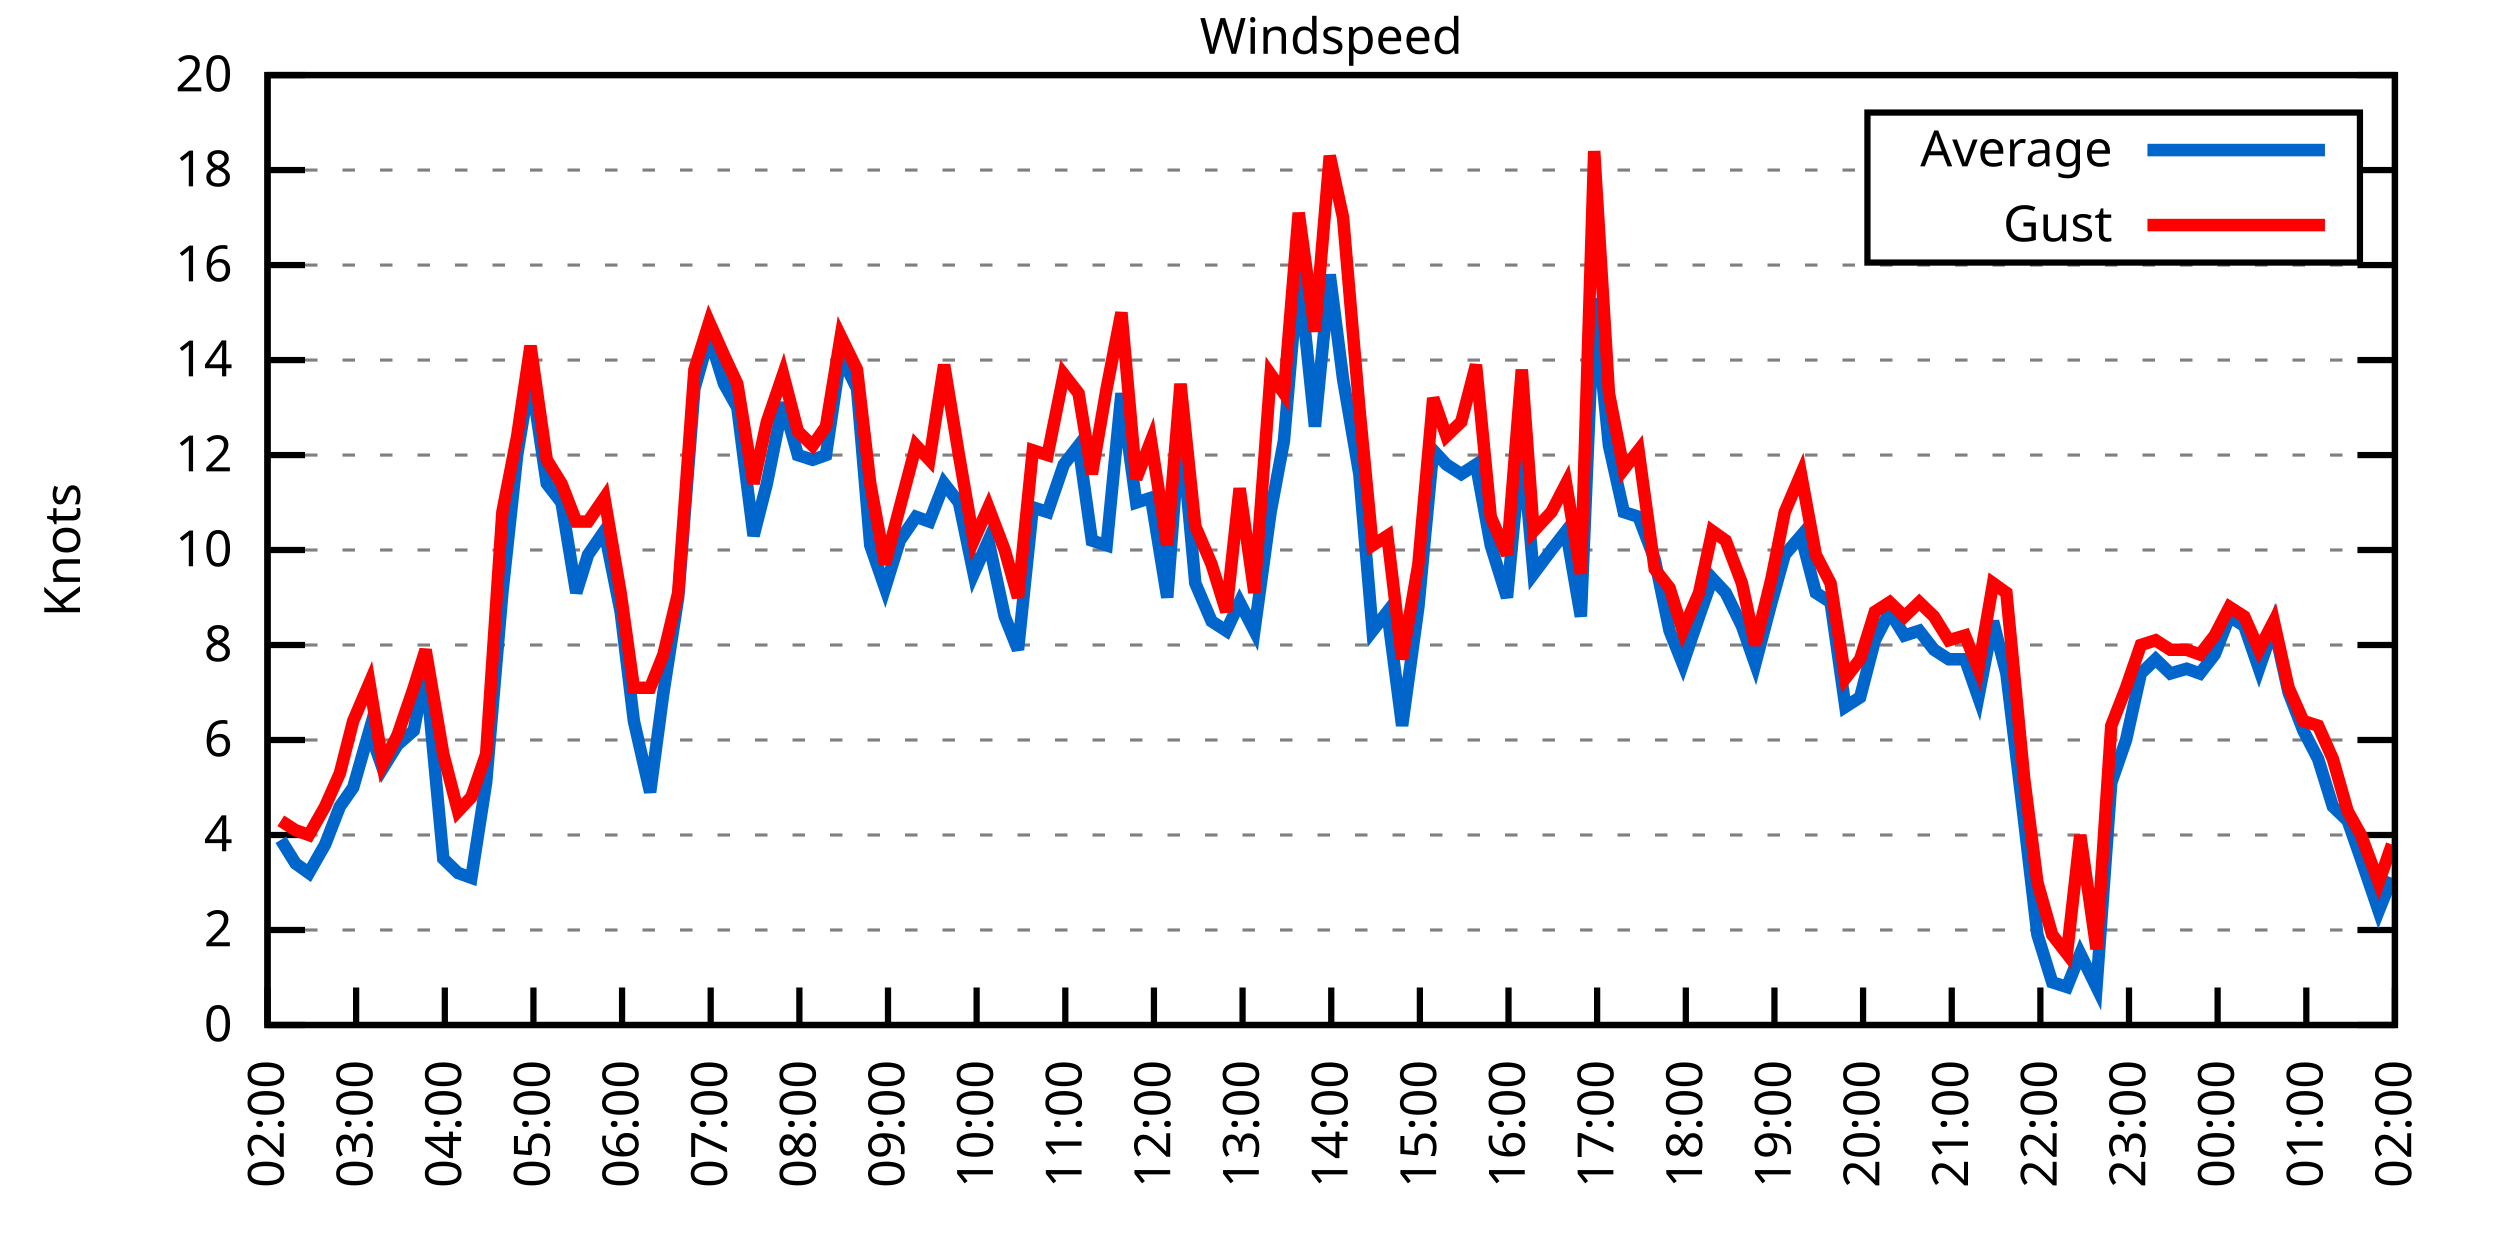
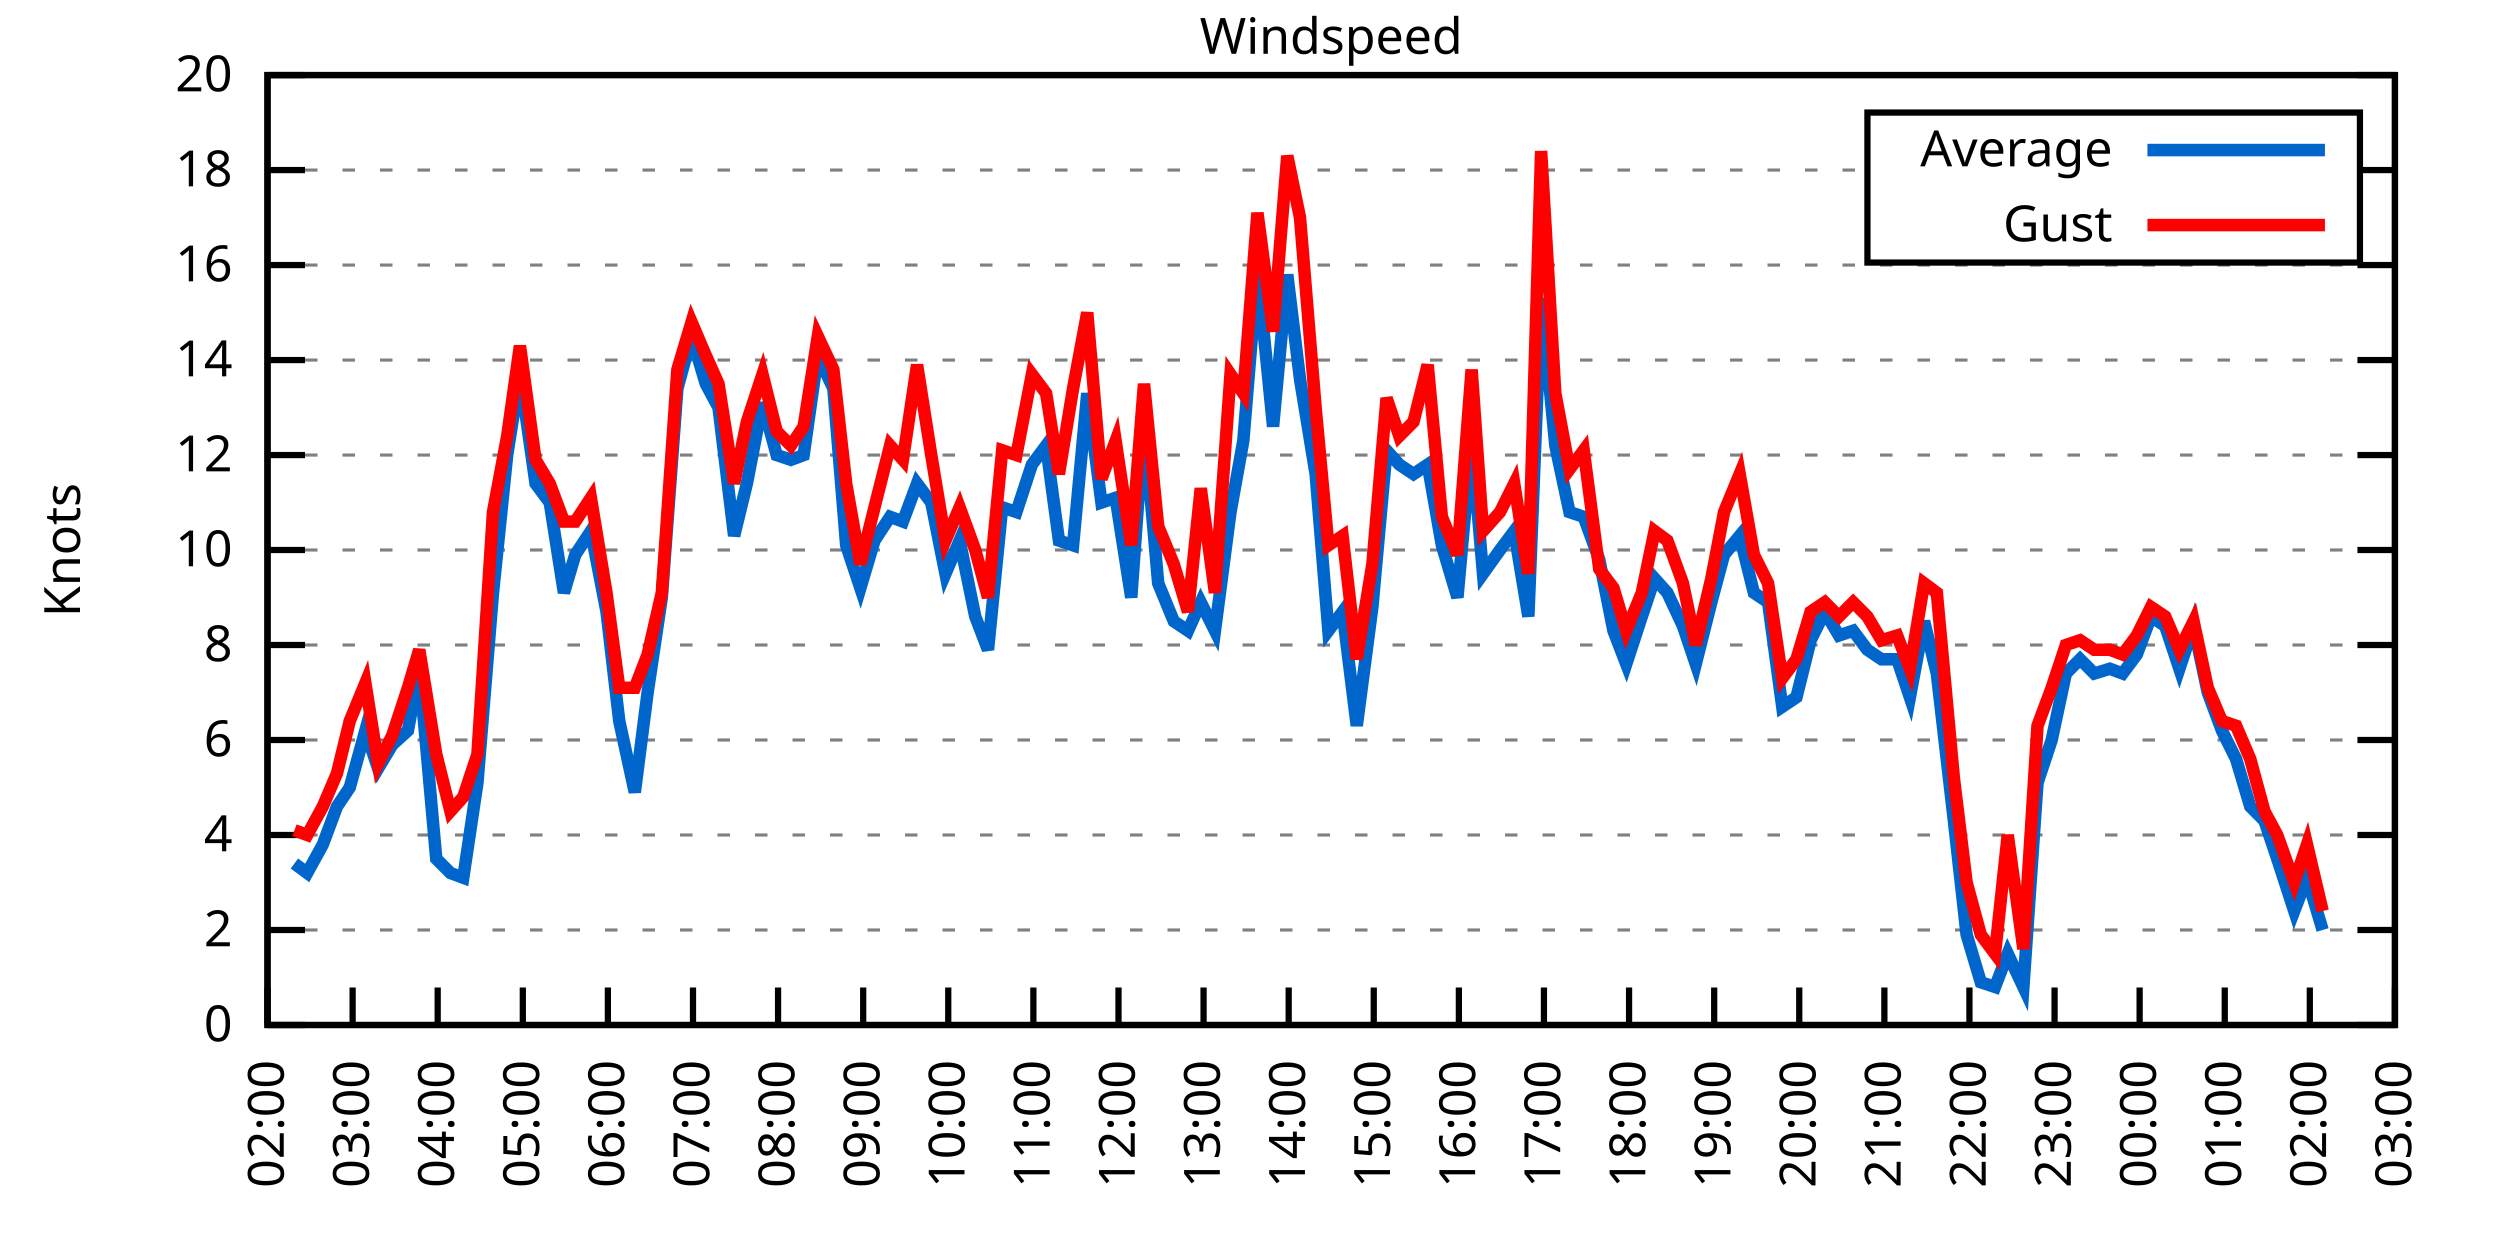
<svg xmlns="http://www.w3.org/2000/svg" xmlns:xlink="http://www.w3.org/1999/xlink" width="400" height="200" viewBox="0 0 400 200">
  <g id="gnuplot_canvas">
    <rect x="0" y="0" width="400" height="200" fill="none" />
    <defs>
      <circle id="gpDot" r="0.5" stroke-width="0.5" stroke="currentColor" />
      <path id="gpPt0" stroke-width="0.333" stroke="currentColor" d="M-1,0 h2 M0,-1 v2" />
      <path id="gpPt1" stroke-width="0.333" stroke="currentColor" d="M-1,-1 L1,1 M1,-1 L-1,1" />
      <path id="gpPt2" stroke-width="0.333" stroke="currentColor" d="M-1,0 L1,0 M0,-1 L0,1 M-1,-1 L1,1 M-1,1 L1,-1" />
      <rect id="gpPt3" stroke-width="0.333" stroke="currentColor" x="-1" y="-1" width="2" height="2" />
      <rect id="gpPt4" stroke-width="0.333" stroke="currentColor" fill="currentColor" x="-1" y="-1" width="2" height="2" />
      <circle id="gpPt5" stroke-width="0.333" stroke="currentColor" cx="0" cy="0" r="1" />
      <use xlink:href="#gpPt5" id="gpPt6" fill="currentColor" stroke="none" />
      <path id="gpPt7" stroke-width="0.333" stroke="currentColor" d="M0,-1.33 L-1.33,0.67 L1.33,0.67 z" />
      <use xlink:href="#gpPt7" id="gpPt8" fill="currentColor" stroke="none" />
      <use xlink:href="#gpPt7" id="gpPt9" stroke="currentColor" transform="rotate(180)" />
      <use xlink:href="#gpPt9" id="gpPt10" fill="currentColor" stroke="none" />
      <use xlink:href="#gpPt3" id="gpPt11" stroke="currentColor" transform="rotate(45)" />
      <use xlink:href="#gpPt11" id="gpPt12" fill="currentColor" stroke="none" />
      <path id="gpPt13" stroke-width="0.333" stroke="currentColor" d="M0,1.330 L1.265,0.411 L0.782,-1.067 L-0.782,-1.076 L-1.265,0.411 z" />
      <use xlink:href="#gpPt13" id="gpPt14" fill="currentColor" stroke="none" />
      <filter id="textbox" filterUnits="objectBoundingBox" x="0" y="0" height="1" width="1">
        <feFlood flood-color="white" flood-opacity="1" result="bgnd" />
        <feComposite in="SourceGraphic" in2="bgnd" operator="atop" />
      </filter>
      <filter id="greybox" filterUnits="objectBoundingBox" x="0" y="0" height="1" width="1">
        <feFlood flood-color="lightgrey" flood-opacity="1" result="grey" />
        <feComposite in="SourceGraphic" in2="grey" operator="atop" />
      </filter>
    </defs>
    <g fill="none" color="white" stroke="currentColor" stroke-width="1.00" stroke-linecap="butt" stroke-linejoin="miter">
</g>
    <g fill="none" color="black" stroke="currentColor" stroke-width="1.00" stroke-linecap="butt" stroke-linejoin="miter">
      <g stroke="none" shape-rendering="crispEdges">
        <polygon fill="rgb(255, 255, 255)" points="42.80,164.00 383.18,164.00 383.18,12.02 42.80,12.02 " />
      </g>
    </g>
    <g fill="none" color="black" stroke="currentColor" stroke-width="1.00" stroke-linecap="butt" stroke-linejoin="miter">
</g>
    <g fill="none" color="black" stroke="black" stroke-width="0.50" stroke-linecap="butt" stroke-linejoin="miter">
</g>
    <g fill="none" color="gray" stroke="currentColor" stroke-width="0.50" stroke-linecap="butt" stroke-linejoin="miter">
      <path stroke="gray" stroke-dasharray="2,4" class="gridline" d="M42.80,164.00 L383.19,164.00  " />
    </g>
    <g fill="none" color="gray" stroke="gray" stroke-width="1.00" stroke-linecap="butt" stroke-linejoin="miter">
</g>
    <g fill="none" color="black" stroke="currentColor" stroke-width="1.00" stroke-linecap="butt" stroke-linejoin="miter">
      <path stroke="black" d="M42.80,164.00 L48.80,164.00 M383.19,164.00 L377.19,164.00  " />
      <g transform="translate(37.20,166.60)" stroke="none" fill="black" font-family="Sans" font-size="8.00" text-anchor="end">
        <text>
          <tspan font-family="Sans"> 0</tspan>
        </text>
      </g>
    </g>
    <g fill="none" color="black" stroke="currentColor" stroke-width="1.00" stroke-linecap="butt" stroke-linejoin="miter">
</g>
    <g fill="none" color="black" stroke="black" stroke-width="0.50" stroke-linecap="butt" stroke-linejoin="miter">
</g>
    <g fill="none" color="gray" stroke="currentColor" stroke-width="0.50" stroke-linecap="butt" stroke-linejoin="miter">
      <path stroke="gray" stroke-dasharray="2,4" class="gridline" d="M42.80,148.80 L383.19,148.80  " />
    </g>
    <g fill="none" color="gray" stroke="gray" stroke-width="1.00" stroke-linecap="butt" stroke-linejoin="miter">
</g>
    <g fill="none" color="black" stroke="currentColor" stroke-width="1.00" stroke-linecap="butt" stroke-linejoin="miter">
      <path stroke="black" d="M42.80,148.80 L48.80,148.80 M383.19,148.80 L377.19,148.80  " />
      <g transform="translate(37.20,151.40)" stroke="none" fill="black" font-family="Sans" font-size="8.00" text-anchor="end">
        <text>
          <tspan font-family="Sans"> 2</tspan>
        </text>
      </g>
    </g>
    <g fill="none" color="black" stroke="currentColor" stroke-width="1.00" stroke-linecap="butt" stroke-linejoin="miter">
</g>
    <g fill="none" color="black" stroke="black" stroke-width="0.50" stroke-linecap="butt" stroke-linejoin="miter">
</g>
    <g fill="none" color="gray" stroke="currentColor" stroke-width="0.50" stroke-linecap="butt" stroke-linejoin="miter">
      <path stroke="gray" stroke-dasharray="2,4" class="gridline" d="M42.80,133.60 L383.19,133.60  " />
    </g>
    <g fill="none" color="gray" stroke="gray" stroke-width="1.00" stroke-linecap="butt" stroke-linejoin="miter">
</g>
    <g fill="none" color="black" stroke="currentColor" stroke-width="1.00" stroke-linecap="butt" stroke-linejoin="miter">
      <path stroke="black" d="M42.80,133.60 L48.80,133.60 M383.19,133.60 L377.19,133.60  " />
      <g transform="translate(37.20,136.20)" stroke="none" fill="black" font-family="Sans" font-size="8.00" text-anchor="end">
        <text>
          <tspan font-family="Sans"> 4</tspan>
        </text>
      </g>
    </g>
    <g fill="none" color="black" stroke="currentColor" stroke-width="1.00" stroke-linecap="butt" stroke-linejoin="miter">
</g>
    <g fill="none" color="black" stroke="black" stroke-width="0.50" stroke-linecap="butt" stroke-linejoin="miter">
</g>
    <g fill="none" color="gray" stroke="currentColor" stroke-width="0.50" stroke-linecap="butt" stroke-linejoin="miter">
      <path stroke="gray" stroke-dasharray="2,4" class="gridline" d="M42.80,118.40 L383.19,118.40  " />
    </g>
    <g fill="none" color="gray" stroke="gray" stroke-width="1.00" stroke-linecap="butt" stroke-linejoin="miter">
</g>
    <g fill="none" color="black" stroke="currentColor" stroke-width="1.00" stroke-linecap="butt" stroke-linejoin="miter">
      <path stroke="black" d="M42.80,118.40 L48.80,118.40 M383.19,118.40 L377.19,118.40  " />
      <g transform="translate(37.20,121.00)" stroke="none" fill="black" font-family="Sans" font-size="8.00" text-anchor="end">
        <text>
          <tspan font-family="Sans"> 6</tspan>
        </text>
      </g>
    </g>
    <g fill="none" color="black" stroke="currentColor" stroke-width="1.00" stroke-linecap="butt" stroke-linejoin="miter">
</g>
    <g fill="none" color="black" stroke="black" stroke-width="0.50" stroke-linecap="butt" stroke-linejoin="miter">
</g>
    <g fill="none" color="gray" stroke="currentColor" stroke-width="0.50" stroke-linecap="butt" stroke-linejoin="miter">
      <path stroke="gray" stroke-dasharray="2,4" class="gridline" d="M42.80,103.20 L383.19,103.20  " />
    </g>
    <g fill="none" color="gray" stroke="gray" stroke-width="1.00" stroke-linecap="butt" stroke-linejoin="miter">
</g>
    <g fill="none" color="black" stroke="currentColor" stroke-width="1.00" stroke-linecap="butt" stroke-linejoin="miter">
      <path stroke="black" d="M42.80,103.20 L48.80,103.20 M383.19,103.20 L377.19,103.20  " />
      <g transform="translate(37.20,105.80)" stroke="none" fill="black" font-family="Sans" font-size="8.00" text-anchor="end">
        <text>
          <tspan font-family="Sans"> 8</tspan>
        </text>
      </g>
    </g>
    <g fill="none" color="black" stroke="currentColor" stroke-width="1.00" stroke-linecap="butt" stroke-linejoin="miter">
</g>
    <g fill="none" color="black" stroke="black" stroke-width="0.50" stroke-linecap="butt" stroke-linejoin="miter">
</g>
    <g fill="none" color="gray" stroke="currentColor" stroke-width="0.50" stroke-linecap="butt" stroke-linejoin="miter">
      <path stroke="gray" stroke-dasharray="2,4" class="gridline" d="M42.80,88.00 L383.19,88.00  " />
    </g>
    <g fill="none" color="gray" stroke="gray" stroke-width="1.00" stroke-linecap="butt" stroke-linejoin="miter">
</g>
    <g fill="none" color="black" stroke="currentColor" stroke-width="1.00" stroke-linecap="butt" stroke-linejoin="miter">
      <path stroke="black" d="M42.80,88.00 L48.80,88.00 M383.19,88.00 L377.19,88.00  " />
      <g transform="translate(37.20,90.60)" stroke="none" fill="black" font-family="Sans" font-size="8.00" text-anchor="end">
        <text>
          <tspan font-family="Sans"> 10</tspan>
        </text>
      </g>
    </g>
    <g fill="none" color="black" stroke="currentColor" stroke-width="1.00" stroke-linecap="butt" stroke-linejoin="miter">
</g>
    <g fill="none" color="black" stroke="black" stroke-width="0.50" stroke-linecap="butt" stroke-linejoin="miter">
</g>
    <g fill="none" color="gray" stroke="currentColor" stroke-width="0.50" stroke-linecap="butt" stroke-linejoin="miter">
      <path stroke="gray" stroke-dasharray="2,4" class="gridline" d="M42.80,72.81 L383.19,72.81  " />
    </g>
    <g fill="none" color="gray" stroke="gray" stroke-width="1.00" stroke-linecap="butt" stroke-linejoin="miter">
</g>
    <g fill="none" color="black" stroke="currentColor" stroke-width="1.00" stroke-linecap="butt" stroke-linejoin="miter">
      <path stroke="black" d="M42.80,72.81 L48.80,72.81 M383.19,72.81 L377.19,72.81  " />
      <g transform="translate(37.20,75.41)" stroke="none" fill="black" font-family="Sans" font-size="8.00" text-anchor="end">
        <text>
          <tspan font-family="Sans"> 12</tspan>
        </text>
      </g>
    </g>
    <g fill="none" color="black" stroke="currentColor" stroke-width="1.00" stroke-linecap="butt" stroke-linejoin="miter">
</g>
    <g fill="none" color="black" stroke="black" stroke-width="0.50" stroke-linecap="butt" stroke-linejoin="miter">
</g>
    <g fill="none" color="gray" stroke="currentColor" stroke-width="0.50" stroke-linecap="butt" stroke-linejoin="miter">
      <path stroke="gray" stroke-dasharray="2,4" class="gridline" d="M42.80,57.61 L383.19,57.61  " />
    </g>
    <g fill="none" color="gray" stroke="gray" stroke-width="1.00" stroke-linecap="butt" stroke-linejoin="miter">
</g>
    <g fill="none" color="black" stroke="currentColor" stroke-width="1.00" stroke-linecap="butt" stroke-linejoin="miter">
      <path stroke="black" d="M42.80,57.61 L48.80,57.61 M383.19,57.61 L377.19,57.61  " />
      <g transform="translate(37.20,60.21)" stroke="none" fill="black" font-family="Sans" font-size="8.00" text-anchor="end">
        <text>
          <tspan font-family="Sans"> 14</tspan>
        </text>
      </g>
    </g>
    <g fill="none" color="black" stroke="currentColor" stroke-width="1.00" stroke-linecap="butt" stroke-linejoin="miter">
</g>
    <g fill="none" color="black" stroke="black" stroke-width="0.50" stroke-linecap="butt" stroke-linejoin="miter">
</g>
    <g fill="none" color="gray" stroke="currentColor" stroke-width="0.50" stroke-linecap="butt" stroke-linejoin="miter">
      <path stroke="gray" stroke-dasharray="2,4" class="gridline" d="M42.80,42.41 L383.19,42.41  " />
    </g>
    <g fill="none" color="gray" stroke="gray" stroke-width="1.00" stroke-linecap="butt" stroke-linejoin="miter">
</g>
    <g fill="none" color="black" stroke="currentColor" stroke-width="1.00" stroke-linecap="butt" stroke-linejoin="miter">
      <path stroke="black" d="M42.80,42.41 L48.80,42.41 M383.19,42.41 L377.19,42.41  " />
      <g transform="translate(37.20,45.01)" stroke="none" fill="black" font-family="Sans" font-size="8.00" text-anchor="end">
        <text>
          <tspan font-family="Sans"> 16</tspan>
        </text>
      </g>
    </g>
    <g fill="none" color="black" stroke="currentColor" stroke-width="1.00" stroke-linecap="butt" stroke-linejoin="miter">
</g>
    <g fill="none" color="black" stroke="black" stroke-width="0.50" stroke-linecap="butt" stroke-linejoin="miter">
</g>
    <g fill="none" color="gray" stroke="currentColor" stroke-width="0.50" stroke-linecap="butt" stroke-linejoin="miter">
      <path stroke="gray" stroke-dasharray="2,4" class="gridline" d="M42.80,27.21 L298.79,27.21 M377.59,27.21 L383.19,27.21  " />
    </g>
    <g fill="none" color="gray" stroke="gray" stroke-width="1.00" stroke-linecap="butt" stroke-linejoin="miter">
</g>
    <g fill="none" color="black" stroke="currentColor" stroke-width="1.00" stroke-linecap="butt" stroke-linejoin="miter">
      <path stroke="black" d="M42.80,27.21 L48.80,27.21 M383.19,27.21 L377.19,27.21  " />
      <g transform="translate(37.20,29.81)" stroke="none" fill="black" font-family="Sans" font-size="8.00" text-anchor="end">
        <text>
          <tspan font-family="Sans"> 18</tspan>
        </text>
      </g>
    </g>
    <g fill="none" color="black" stroke="currentColor" stroke-width="1.00" stroke-linecap="butt" stroke-linejoin="miter">
</g>
    <g fill="none" color="black" stroke="black" stroke-width="0.50" stroke-linecap="butt" stroke-linejoin="miter">
</g>
    <g fill="none" color="gray" stroke="currentColor" stroke-width="0.50" stroke-linecap="butt" stroke-linejoin="miter">
      <path stroke="gray" stroke-dasharray="2,4" class="gridline" d="M42.80,12.01 L383.19,12.01  " />
    </g>
    <g fill="none" color="gray" stroke="gray" stroke-width="1.00" stroke-linecap="butt" stroke-linejoin="miter">
</g>
    <g fill="none" color="black" stroke="currentColor" stroke-width="1.00" stroke-linecap="butt" stroke-linejoin="miter">
      <path stroke="black" d="M42.80,12.01 L48.80,12.01 M383.19,12.01 L377.19,12.01  " />
      <g transform="translate(37.20,14.61)" stroke="none" fill="black" font-family="Sans" font-size="8.00" text-anchor="end">
        <text>
          <tspan font-family="Sans"> 20</tspan>
        </text>
      </g>
    </g>
    <g fill="none" color="black" stroke="currentColor" stroke-width="1.00" stroke-linecap="butt" stroke-linejoin="miter">
      <path stroke="black" d="M42.80,164.00 L42.80,158.00  " />
      <g transform="translate(45.40,169.60) rotate(270.00)" stroke="none" fill="black" font-family="Sans" font-size="8.00" text-anchor="end">
        <text>
          <tspan font-family="Sans">02:00</tspan>
        </text>
      </g>
    </g>
    <g fill="none" color="black" stroke="currentColor" stroke-width="1.00" stroke-linecap="butt" stroke-linejoin="miter">
-       <path stroke="black" d="M56.98,164.00 L56.98,158.00  " />
-       <g transform="translate(59.58,169.60) rotate(270.00)" stroke="none" fill="black" font-family="Sans" font-size="8.00" text-anchor="end">
+       <path stroke="black" d="M56.42,164.00 L56.42,158.00  " />
+       <g transform="translate(59.02,169.60) rotate(270.00)" stroke="none" fill="black" font-family="Sans" font-size="8.00" text-anchor="end">
        <text>
          <tspan font-family="Sans">03:00</tspan>
        </text>
      </g>
    </g>
    <g fill="none" color="black" stroke="currentColor" stroke-width="1.00" stroke-linecap="butt" stroke-linejoin="miter">
-       <path stroke="black" d="M71.17,164.00 L71.17,158.00  " />
-       <g transform="translate(73.77,169.60) rotate(270.00)" stroke="none" fill="black" font-family="Sans" font-size="8.00" text-anchor="end">
+       <path stroke="black" d="M70.03,164.00 L70.03,158.00  " />
+       <g transform="translate(72.63,169.60) rotate(270.00)" stroke="none" fill="black" font-family="Sans" font-size="8.00" text-anchor="end">
        <text>
          <tspan font-family="Sans">04:00</tspan>
        </text>
      </g>
    </g>
    <g fill="none" color="black" stroke="currentColor" stroke-width="1.00" stroke-linecap="butt" stroke-linejoin="miter">
-       <path stroke="black" d="M85.35,164.00 L85.35,158.00  " />
-       <g transform="translate(87.95,169.60) rotate(270.00)" stroke="none" fill="black" font-family="Sans" font-size="8.00" text-anchor="end">
+       <path stroke="black" d="M83.65,164.00 L83.65,158.00  " />
+       <g transform="translate(86.25,169.60) rotate(270.00)" stroke="none" fill="black" font-family="Sans" font-size="8.00" text-anchor="end">
        <text>
          <tspan font-family="Sans">05:00</tspan>
        </text>
      </g>
    </g>
    <g fill="none" color="black" stroke="currentColor" stroke-width="1.00" stroke-linecap="butt" stroke-linejoin="miter">
-       <path stroke="black" d="M99.53,164.00 L99.53,158.00  " />
-       <g transform="translate(102.13,169.60) rotate(270.00)" stroke="none" fill="black" font-family="Sans" font-size="8.00" text-anchor="end">
+       <path stroke="black" d="M97.26,164.00 L97.26,158.00  " />
+       <g transform="translate(99.86,169.60) rotate(270.00)" stroke="none" fill="black" font-family="Sans" font-size="8.00" text-anchor="end">
        <text>
          <tspan font-family="Sans">06:00</tspan>
        </text>
      </g>
    </g>
    <g fill="none" color="black" stroke="currentColor" stroke-width="1.00" stroke-linecap="butt" stroke-linejoin="miter">
-       <path stroke="black" d="M113.71,164.00 L113.71,158.00  " />
-       <g transform="translate(116.31,169.60) rotate(270.00)" stroke="none" fill="black" font-family="Sans" font-size="8.00" text-anchor="end">
+       <path stroke="black" d="M110.88,164.00 L110.88,158.00  " />
+       <g transform="translate(113.48,169.60) rotate(270.00)" stroke="none" fill="black" font-family="Sans" font-size="8.00" text-anchor="end">
        <text>
          <tspan font-family="Sans">07:00</tspan>
        </text>
      </g>
    </g>
    <g fill="none" color="black" stroke="currentColor" stroke-width="1.00" stroke-linecap="butt" stroke-linejoin="miter">
-       <path stroke="black" d="M127.90,164.00 L127.90,158.00  " />
-       <g transform="translate(130.50,169.60) rotate(270.00)" stroke="none" fill="black" font-family="Sans" font-size="8.00" text-anchor="end">
+       <path stroke="black" d="M124.49,164.00 L124.49,158.00  " />
+       <g transform="translate(127.09,169.60) rotate(270.00)" stroke="none" fill="black" font-family="Sans" font-size="8.00" text-anchor="end">
        <text>
          <tspan font-family="Sans">08:00</tspan>
        </text>
      </g>
    </g>
    <g fill="none" color="black" stroke="currentColor" stroke-width="1.00" stroke-linecap="butt" stroke-linejoin="miter">
-       <path stroke="black" d="M142.08,164.00 L142.08,158.00  " />
-       <g transform="translate(144.68,169.60) rotate(270.00)" stroke="none" fill="black" font-family="Sans" font-size="8.00" text-anchor="end">
+       <path stroke="black" d="M138.11,164.00 L138.11,158.00  " />
+       <g transform="translate(140.71,169.60) rotate(270.00)" stroke="none" fill="black" font-family="Sans" font-size="8.00" text-anchor="end">
        <text>
          <tspan font-family="Sans">09:00</tspan>
        </text>
      </g>
    </g>
    <g fill="none" color="black" stroke="currentColor" stroke-width="1.00" stroke-linecap="butt" stroke-linejoin="miter">
-       <path stroke="black" d="M156.26,164.00 L156.26,158.00  " />
-       <g transform="translate(158.86,169.60) rotate(270.00)" stroke="none" fill="black" font-family="Sans" font-size="8.00" text-anchor="end">
+       <path stroke="black" d="M151.72,164.00 L151.72,158.00  " />
+       <g transform="translate(154.32,169.60) rotate(270.00)" stroke="none" fill="black" font-family="Sans" font-size="8.00" text-anchor="end">
        <text>
          <tspan font-family="Sans">10:00</tspan>
        </text>
      </g>
    </g>
    <g fill="none" color="black" stroke="currentColor" stroke-width="1.00" stroke-linecap="butt" stroke-linejoin="miter">
-       <path stroke="black" d="M170.45,164.00 L170.45,158.00  " />
-       <g transform="translate(173.05,169.60) rotate(270.00)" stroke="none" fill="black" font-family="Sans" font-size="8.00" text-anchor="end">
+       <path stroke="black" d="M165.34,164.00 L165.34,158.00  " />
+       <g transform="translate(167.94,169.60) rotate(270.00)" stroke="none" fill="black" font-family="Sans" font-size="8.00" text-anchor="end">
        <text>
          <tspan font-family="Sans">11:00</tspan>
        </text>
      </g>
    </g>
    <g fill="none" color="black" stroke="currentColor" stroke-width="1.00" stroke-linecap="butt" stroke-linejoin="miter">
-       <path stroke="black" d="M184.63,164.00 L184.63,158.00  " />
-       <g transform="translate(187.23,169.60) rotate(270.00)" stroke="none" fill="black" font-family="Sans" font-size="8.00" text-anchor="end">
+       <path stroke="black" d="M178.96,164.00 L178.96,158.00  " />
+       <g transform="translate(181.56,169.60) rotate(270.00)" stroke="none" fill="black" font-family="Sans" font-size="8.00" text-anchor="end">
        <text>
          <tspan font-family="Sans">12:00</tspan>
        </text>
      </g>
    </g>
    <g fill="none" color="black" stroke="currentColor" stroke-width="1.00" stroke-linecap="butt" stroke-linejoin="miter">
-       <path stroke="black" d="M198.81,164.00 L198.81,158.00  " />
-       <g transform="translate(201.41,169.60) rotate(270.00)" stroke="none" fill="black" font-family="Sans" font-size="8.00" text-anchor="end">
+       <path stroke="black" d="M192.57,164.00 L192.57,158.00  " />
+       <g transform="translate(195.17,169.60) rotate(270.00)" stroke="none" fill="black" font-family="Sans" font-size="8.00" text-anchor="end">
        <text>
          <tspan font-family="Sans">13:00</tspan>
        </text>
      </g>
    </g>
    <g fill="none" color="black" stroke="currentColor" stroke-width="1.00" stroke-linecap="butt" stroke-linejoin="miter">
-       <path stroke="black" d="M213.00,164.00 L213.00,158.00  " />
-       <g transform="translate(215.60,169.60) rotate(270.00)" stroke="none" fill="black" font-family="Sans" font-size="8.00" text-anchor="end">
+       <path stroke="black" d="M206.19,164.00 L206.19,158.00  " />
+       <g transform="translate(208.79,169.60) rotate(270.00)" stroke="none" fill="black" font-family="Sans" font-size="8.00" text-anchor="end">
        <text>
          <tspan font-family="Sans">14:00</tspan>
        </text>
      </g>
    </g>
    <g fill="none" color="black" stroke="currentColor" stroke-width="1.00" stroke-linecap="butt" stroke-linejoin="miter">
-       <path stroke="black" d="M227.18,164.00 L227.18,158.00  " />
-       <g transform="translate(229.78,169.60) rotate(270.00)" stroke="none" fill="black" font-family="Sans" font-size="8.00" text-anchor="end">
+       <path stroke="black" d="M219.80,164.00 L219.80,158.00  " />
+       <g transform="translate(222.40,169.60) rotate(270.00)" stroke="none" fill="black" font-family="Sans" font-size="8.00" text-anchor="end">
        <text>
          <tspan font-family="Sans">15:00</tspan>
        </text>
      </g>
    </g>
    <g fill="none" color="black" stroke="currentColor" stroke-width="1.00" stroke-linecap="butt" stroke-linejoin="miter">
-       <path stroke="black" d="M241.36,164.00 L241.36,158.00  " />
-       <g transform="translate(243.96,169.60) rotate(270.00)" stroke="none" fill="black" font-family="Sans" font-size="8.00" text-anchor="end">
+       <path stroke="black" d="M233.42,164.00 L233.42,158.00  " />
+       <g transform="translate(236.02,169.60) rotate(270.00)" stroke="none" fill="black" font-family="Sans" font-size="8.00" text-anchor="end">
        <text>
          <tspan font-family="Sans">16:00</tspan>
        </text>
      </g>
    </g>
    <g fill="none" color="black" stroke="currentColor" stroke-width="1.00" stroke-linecap="butt" stroke-linejoin="miter">
-       <path stroke="black" d="M255.54,164.00 L255.54,158.00  " />
-       <g transform="translate(258.14,169.60) rotate(270.00)" stroke="none" fill="black" font-family="Sans" font-size="8.00" text-anchor="end">
+       <path stroke="black" d="M247.03,164.00 L247.03,158.00  " />
+       <g transform="translate(249.63,169.60) rotate(270.00)" stroke="none" fill="black" font-family="Sans" font-size="8.00" text-anchor="end">
        <text>
          <tspan font-family="Sans">17:00</tspan>
        </text>
      </g>
    </g>
    <g fill="none" color="black" stroke="currentColor" stroke-width="1.00" stroke-linecap="butt" stroke-linejoin="miter">
-       <path stroke="black" d="M269.73,164.00 L269.73,158.00  " />
-       <g transform="translate(272.33,169.60) rotate(270.00)" stroke="none" fill="black" font-family="Sans" font-size="8.00" text-anchor="end">
+       <path stroke="black" d="M260.65,164.00 L260.65,158.00  " />
+       <g transform="translate(263.25,169.60) rotate(270.00)" stroke="none" fill="black" font-family="Sans" font-size="8.00" text-anchor="end">
        <text>
          <tspan font-family="Sans">18:00</tspan>
        </text>
      </g>
    </g>
    <g fill="none" color="black" stroke="currentColor" stroke-width="1.00" stroke-linecap="butt" stroke-linejoin="miter">
-       <path stroke="black" d="M283.91,164.00 L283.91,158.00  " />
-       <g transform="translate(286.51,169.60) rotate(270.00)" stroke="none" fill="black" font-family="Sans" font-size="8.00" text-anchor="end">
+       <path stroke="black" d="M274.27,164.00 L274.27,158.00  " />
+       <g transform="translate(276.87,169.60) rotate(270.00)" stroke="none" fill="black" font-family="Sans" font-size="8.00" text-anchor="end">
        <text>
          <tspan font-family="Sans">19:00</tspan>
        </text>
      </g>
    </g>
    <g fill="none" color="black" stroke="currentColor" stroke-width="1.00" stroke-linecap="butt" stroke-linejoin="miter">
-       <path stroke="black" d="M298.09,164.00 L298.09,158.00  " />
-       <g transform="translate(300.69,169.60) rotate(270.00)" stroke="none" fill="black" font-family="Sans" font-size="8.00" text-anchor="end">
+       <path stroke="black" d="M287.88,164.00 L287.88,158.00  " />
+       <g transform="translate(290.48,169.60) rotate(270.00)" stroke="none" fill="black" font-family="Sans" font-size="8.00" text-anchor="end">
        <text>
          <tspan font-family="Sans">20:00</tspan>
        </text>
      </g>
    </g>
    <g fill="none" color="black" stroke="currentColor" stroke-width="1.00" stroke-linecap="butt" stroke-linejoin="miter">
-       <path stroke="black" d="M312.28,164.00 L312.28,158.00  " />
-       <g transform="translate(314.88,169.60) rotate(270.00)" stroke="none" fill="black" font-family="Sans" font-size="8.00" text-anchor="end">
+       <path stroke="black" d="M301.50,164.00 L301.50,158.00  " />
+       <g transform="translate(304.10,169.60) rotate(270.00)" stroke="none" fill="black" font-family="Sans" font-size="8.00" text-anchor="end">
        <text>
          <tspan font-family="Sans">21:00</tspan>
        </text>
      </g>
    </g>
    <g fill="none" color="black" stroke="currentColor" stroke-width="1.00" stroke-linecap="butt" stroke-linejoin="miter">
-       <path stroke="black" d="M326.46,164.00 L326.46,158.00  " />
-       <g transform="translate(329.06,169.60) rotate(270.00)" stroke="none" fill="black" font-family="Sans" font-size="8.00" text-anchor="end">
+       <path stroke="black" d="M315.11,164.00 L315.11,158.00  " />
+       <g transform="translate(317.71,169.60) rotate(270.00)" stroke="none" fill="black" font-family="Sans" font-size="8.00" text-anchor="end">
        <text>
          <tspan font-family="Sans">22:00</tspan>
        </text>
      </g>
    </g>
    <g fill="none" color="black" stroke="currentColor" stroke-width="1.00" stroke-linecap="butt" stroke-linejoin="miter">
-       <path stroke="black" d="M340.64,164.00 L340.64,158.00  " />
-       <g transform="translate(343.24,169.60) rotate(270.00)" stroke="none" fill="black" font-family="Sans" font-size="8.00" text-anchor="end">
+       <path stroke="black" d="M328.73,164.00 L328.73,158.00  " />
+       <g transform="translate(331.33,169.60) rotate(270.00)" stroke="none" fill="black" font-family="Sans" font-size="8.00" text-anchor="end">
        <text>
          <tspan font-family="Sans">23:00</tspan>
        </text>
      </g>
    </g>
    <g fill="none" color="black" stroke="currentColor" stroke-width="1.00" stroke-linecap="butt" stroke-linejoin="miter">
-       <path stroke="black" d="M354.82,164.00 L354.82,158.00  " />
-       <g transform="translate(357.42,169.60) rotate(270.00)" stroke="none" fill="black" font-family="Sans" font-size="8.00" text-anchor="end">
+       <path stroke="black" d="M342.34,164.00 L342.34,158.00  " />
+       <g transform="translate(344.94,169.60) rotate(270.00)" stroke="none" fill="black" font-family="Sans" font-size="8.00" text-anchor="end">
        <text>
          <tspan font-family="Sans">00:00</tspan>
        </text>
      </g>
    </g>
    <g fill="none" color="black" stroke="currentColor" stroke-width="1.00" stroke-linecap="butt" stroke-linejoin="miter">
-       <path stroke="black" d="M369.01,164.00 L369.01,158.00  " />
-       <g transform="translate(371.61,169.60) rotate(270.00)" stroke="none" fill="black" font-family="Sans" font-size="8.00" text-anchor="end">
+       <path stroke="black" d="M355.96,164.00 L355.96,158.00  " />
+       <g transform="translate(358.56,169.60) rotate(270.00)" stroke="none" fill="black" font-family="Sans" font-size="8.00" text-anchor="end">
        <text>
          <tspan font-family="Sans">01:00</tspan>
+         </text>
+       </g>
+     </g>
+     <g fill="none" color="black" stroke="currentColor" stroke-width="1.00" stroke-linecap="butt" stroke-linejoin="miter">
+       <path stroke="black" d="M369.57,164.00 L369.57,158.00  " />
+       <g transform="translate(372.17,169.60) rotate(270.00)" stroke="none" fill="black" font-family="Sans" font-size="8.00" text-anchor="end">
+         <text>
+           <tspan font-family="Sans">02:00</tspan>
        </text>
      </g>
    </g>
    <g fill="none" color="black" stroke="currentColor" stroke-width="1.00" stroke-linecap="butt" stroke-linejoin="miter">
      <path stroke="black" d="M383.19,164.00 L383.19,158.00  " />
      <g transform="translate(385.79,169.60) rotate(270.00)" stroke="none" fill="black" font-family="Sans" font-size="8.00" text-anchor="end">
        <text>
-           <tspan font-family="Sans">02:00</tspan>
+           <tspan font-family="Sans">03:00</tspan>
        </text>
      </g>
    </g>
    <g fill="none" color="black" stroke="currentColor" stroke-width="1.00" stroke-linecap="butt" stroke-linejoin="miter">
</g>
    <g fill="none" color="black" stroke="currentColor" stroke-width="1.00" stroke-linecap="butt" stroke-linejoin="miter">
      <path stroke="black" d="M42.80,12.01 L42.80,164.00 L383.19,164.00 L383.19,12.01 L42.80,12.01 Z  " />
    </g>
    <g fill="none" color="black" stroke="currentColor" stroke-width="1.00" stroke-linecap="butt" stroke-linejoin="miter">
</g>
    <g fill="none" color="black" stroke="currentColor" stroke-width="1.00" stroke-linecap="butt" stroke-linejoin="miter">
      <path stroke="black" d="M298.79,42.01 L298.79,18.01 L377.59,18.01 L377.59,42.01 L298.79,42.01 Z  " />
    </g>
    <g id="Windspeed_plot_1">
      <g fill="none" color="white" stroke="black" stroke-width="2.00" stroke-linecap="butt" stroke-linejoin="miter">
</g>
      <g fill="none" color="black" stroke="currentColor" stroke-width="2.00" stroke-linecap="butt" stroke-linejoin="miter">
        <g transform="translate(337.99,26.61)" stroke="none" fill="black" font-family="Sans" font-size="8.00" text-anchor="end">
          <text>
            <tspan font-family="Sans">Average</tspan>
          </text>
        </g>
      </g>
      <g fill="none" color="black" stroke="currentColor" stroke-width="2.00" stroke-linecap="butt" stroke-linejoin="miter">
-         <path stroke="rgb(  0, 102, 204)" d="M343.59,24.01 L371.99,24.01 M44.93,134.36 L47.29,138.16 L49.42,139.68 L52.02,135.12 L54.38,129.04 L56.51,126.00   L59.11,116.88 L61.24,122.96 L63.60,119.16 L66.20,116.88 L68.09,107.00 L70.93,137.40 L73.29,139.68 L75.42,140.44   L77.78,125.24 L80.38,94.84 L82.75,72.81 L84.88,59.89 L87.48,77.37 L89.84,80.41 L92.20,94.84 L94.09,88.76   L96.70,84.97 L99.30,97.88 L101.42,115.36 L104.02,126.76 L106.15,110.80 L108.51,95.60 L111.11,62.17 L113.48,53.81   L115.84,61.41 L117.97,65.21 L120.57,85.73 L122.70,77.37 L125.30,64.45 L127.66,72.81 L130.02,73.57 L132.15,72.81   L134.52,56.85 L137.12,62.17 L139.24,87.25 L141.61,94.08 L143.97,86.49 L146.57,82.69 L148.70,83.45 L151.06,77.37   L153.43,80.41 L155.79,91.80 L158.15,86.49 L160.75,98.64 L162.88,103.96 L165.25,81.17 L167.61,81.93 L170.21,74.33   L172.57,71.29 L174.70,86.49 L177.06,87.25 L179.43,62.93 L181.79,80.41 L184.16,79.65 L186.76,95.60 L188.88,67.49   L191.25,93.32 L193.85,99.40 L196.21,100.92 L198.34,96.36 L200.70,100.92 L203.30,81.93 L205.43,70.53 L207.79,43.17   L210.39,68.25 L212.76,43.93 L214.89,60.65 L217.49,75.85 L219.61,100.92 L221.98,97.88 L224.34,116.12 L226.94,97.12   L229.31,72.05 L231.43,74.33 L233.80,75.85 L236.16,74.33 L238.52,87.25 L241.12,95.60 L243.49,70.53 L245.38,91.80   L248.22,88.00 L250.58,84.97 L252.94,98.64 L255.07,47.73 L257.43,71.29 L259.80,81.93 L262.16,82.69 L264.76,89.52   L267.13,100.92 L269.25,106.24 L271.85,98.64 L273.98,92.56 L276.11,94.84 L278.71,100.16 L280.84,106.24 L283.44,96.36   L285.56,88.76 L288.16,85.73 L290.53,94.84 L292.89,96.36 L295.26,113.08 L297.62,111.56 L299.98,102.44 L302.35,97.88   L304.71,101.68 L307.08,100.92 L309.44,103.96 L311.80,105.48 L314.40,105.48 L316.53,111.56 L318.89,99.40 L321.02,107.76   L323.86,131.32 L325.99,149.56 L328.35,157.16 L330.71,157.92 L332.84,152.60 L335.44,157.92 L337.80,125.24 L340.17,118.40   L342.53,107.76 L344.90,105.48 L347.26,107.76 L349.86,107.00 L351.99,107.76 L354.35,104.72 L356.72,98.64 L359.08,100.16   L361.44,107.00 L363.81,100.16 L366.17,110.80 L368.53,116.88 L370.90,121.44 L373.26,129.04 L375.63,131.32 L377.75,137.40   L380.59,145.76 L382.72,140.44  " />
+         <path stroke="rgb(  0, 102, 204)" d="M343.59,24.01 L371.99,24.01 M47.11,138.16 L49.15,139.68 L51.65,135.12 L53.92,129.04 L55.96,126.00 L58.46,116.88   L60.50,122.96 L62.77,119.16 L65.27,116.88 L67.08,107.00 L69.80,137.40 L72.07,139.68 L74.12,140.44 L76.39,125.24   L78.88,94.84 L81.15,72.81 L83.19,59.89 L85.69,77.37 L87.96,80.41 L90.23,94.84 L92.04,88.76 L94.54,84.97   L97.04,97.88 L99.08,115.36 L101.57,126.76 L103.62,110.80 L105.89,95.60 L108.38,62.17 L110.65,53.81 L112.92,61.41   L114.96,65.21 L117.46,85.73 L119.50,77.37 L122.00,64.45 L124.27,72.81 L126.54,73.57 L128.58,72.81 L130.85,56.85   L133.34,62.17 L135.39,87.25 L137.66,94.08 L139.92,86.49 L142.42,82.69 L144.46,83.45 L146.73,77.37 L149.00,80.41   L151.27,91.80 L153.54,86.49 L156.04,98.64 L158.08,103.96 L160.35,81.17 L162.62,81.93 L165.11,74.33 L167.38,71.29   L169.43,86.49 L171.69,87.25 L173.96,62.93 L176.23,80.41 L178.50,79.65 L181.00,95.60 L183.04,67.49 L185.31,93.32   L187.81,99.40 L190.08,100.92 L192.12,96.36 L194.39,100.92 L196.88,81.93 L198.93,70.53 L201.19,43.17 L203.69,68.25   L205.96,43.93 L208.00,60.65 L210.50,75.85 L212.54,100.92 L214.81,97.88 L217.08,116.12 L219.58,97.12 L221.85,72.05   L223.89,74.33 L226.16,75.85 L228.43,74.33 L230.70,87.25 L233.19,95.60 L235.46,70.53 L237.28,91.80 L240.00,88.00   L242.27,84.97 L244.54,98.64 L246.58,47.73 L248.85,71.29 L251.12,81.93 L253.39,82.69 L255.88,89.52 L258.15,100.92   L260.20,106.24 L262.69,98.64 L264.73,92.56 L266.78,94.84 L269.27,100.16 L271.32,106.24 L273.81,96.36 L275.85,88.76   L278.35,85.73 L280.62,94.84 L282.89,96.36 L285.16,113.08 L287.43,111.56 L289.70,102.44 L291.97,97.88 L294.23,101.68   L296.50,100.92 L298.77,103.96 L301.04,105.48 L303.54,105.48 L305.58,111.56 L307.85,99.40 L309.89,107.76 L312.62,131.32   L314.66,149.56 L316.93,157.16 L319.20,157.92 L321.24,152.60 L323.74,157.92 L326.00,125.24 L328.27,118.40 L330.54,107.76   L332.81,105.48 L335.08,107.76 L337.58,107.00 L339.62,107.76 L341.89,104.72 L344.16,98.64 L346.43,100.16 L348.70,107.00   L350.97,100.16 L353.24,110.80 L355.50,116.88 L357.77,121.44 L360.04,129.04 L362.31,131.32 L364.36,137.40 L367.08,145.76   L369.12,140.44 L371.62,148.80  " />
      </g>
    </g>
    <g id="Windspeed_plot_2">
      <g fill="none" color="black" stroke="currentColor" stroke-width="2.00" stroke-linecap="butt" stroke-linejoin="miter">
        <g transform="translate(337.99,38.61)" stroke="none" fill="black" font-family="Sans" font-size="8.00" text-anchor="end">
          <text>
            <tspan font-family="Sans">Gust</tspan>
          </text>
        </g>
      </g>
      <g fill="none" color="black" stroke="currentColor" stroke-width="2.00" stroke-linecap="butt" stroke-linejoin="miter">
-         <path stroke="rgb(255,   0,   0)" d="M343.59,36.01 L371.99,36.01 M44.93,131.32 L47.29,132.84 L49.42,133.60 L52.02,129.04 L54.38,123.72 L56.51,115.36   L59.11,109.28 L61.24,122.20 L63.60,117.64 L66.20,110.04 L68.09,103.96 L70.93,120.68 L73.29,129.80 L75.42,127.52   L77.78,120.68 L80.38,81.93 L82.75,69.77 L84.88,55.33 L87.48,73.57 L89.84,77.37 L92.20,83.45 L94.09,83.45   L96.70,79.65 L99.30,94.84 L101.42,110.04 L104.02,110.04 L106.15,104.72 L108.51,94.84 L111.11,59.13 L113.48,51.53   L115.84,56.85 L117.97,61.41 L120.57,77.37 L122.70,67.49 L125.30,59.89 L127.66,69.01 L130.02,71.29 L132.15,68.25   L134.52,53.81 L137.12,59.13 L139.24,77.37 L141.61,90.28 L143.97,81.17 L146.57,71.29 L148.70,73.57 L151.06,58.37   L153.43,72.81 L155.79,86.49 L158.15,81.17 L160.75,88.00 L162.88,95.60 L165.25,72.05 L167.61,72.81 L170.21,59.89   L172.57,62.93 L174.70,75.85 L177.06,62.17 L179.43,50.01 L181.79,76.61 L184.16,70.53 L186.76,87.25 L188.88,61.41   L191.25,84.21 L193.85,90.28 L196.21,97.88 L198.34,78.13 L200.70,94.84 L203.30,59.89 L205.43,62.93 L207.79,34.05   L210.39,53.05 L212.76,24.93 L214.89,34.81 L217.49,65.21 L219.61,87.25 L221.98,85.73 L224.34,105.48 L226.94,90.28   L229.31,63.69 L231.43,69.77 L233.80,67.49 L236.16,58.37 L238.52,82.69 L241.12,88.76 L243.49,59.13 L245.38,84.97   L248.22,81.93 L250.58,77.37 L252.94,91.80 L255.07,24.17 L257.43,62.93 L259.80,75.09 L262.16,72.05 L264.76,91.04   L267.13,94.08 L269.25,100.92 L271.85,94.84 L273.98,84.97 L276.11,86.49 L278.71,93.32 L280.84,103.20 L283.44,92.56   L285.56,81.93 L288.16,75.85 L290.53,88.76 L292.89,93.32 L295.26,108.52 L297.62,105.48 L299.98,97.88 L302.35,96.36   L304.71,98.64 L307.08,96.36 L309.44,98.64 L311.80,102.44 L314.40,101.68 L316.53,107.00 L318.89,93.32 L321.02,94.84   L323.86,124.48 L325.99,141.20 L328.35,149.56 L330.71,152.60 L332.84,133.60 L335.44,151.84 L337.80,116.12 L340.17,110.04   L342.53,103.20 L344.90,102.44 L347.26,103.96 L349.86,103.96 L351.99,104.72 L354.35,101.68 L356.72,97.12 L359.08,98.64   L361.44,103.96 L363.81,99.40 L366.17,110.04 L368.53,115.36 L370.90,116.12 L373.26,121.44 L375.63,129.80 L377.75,133.60   L380.59,141.20 L382.72,135.12  " />
+         <path stroke="rgb(255,   0,   0)" d="M343.59,36.01 L371.99,36.01 M47.11,132.84 L49.15,133.60 L51.65,129.04 L53.92,123.72 L55.96,115.36 L58.46,109.28   L60.50,122.20 L62.77,117.64 L65.27,110.04 L67.08,103.96 L69.80,120.68 L72.07,129.80 L74.12,127.52 L76.39,120.68   L78.88,81.93 L81.15,69.77 L83.19,55.33 L85.69,73.57 L87.96,77.37 L90.23,83.45 L92.04,83.45 L94.54,79.65   L97.04,94.84 L99.08,110.04 L101.57,110.04 L103.62,104.72 L105.89,94.84 L108.38,59.13 L110.65,51.53 L112.92,56.85   L114.96,61.41 L117.46,77.37 L119.50,67.49 L122.00,59.89 L124.27,69.01 L126.54,71.29 L128.58,68.25 L130.85,53.81   L133.34,59.13 L135.39,77.37 L137.66,90.28 L139.92,81.17 L142.42,71.29 L144.46,73.57 L146.73,58.37 L149.00,72.81   L151.27,86.49 L153.54,81.17 L156.04,88.00 L158.08,95.60 L160.35,72.05 L162.62,72.81 L165.11,59.89 L167.38,62.93   L169.43,75.85 L171.69,62.17 L173.96,50.01 L176.23,76.61 L178.50,70.53 L181.00,87.25 L183.04,61.41 L185.31,84.21   L187.81,90.28 L190.08,97.88 L192.12,78.13 L194.39,94.84 L196.88,59.89 L198.93,62.93 L201.19,34.05 L203.69,53.05   L205.96,24.93 L208.00,34.81 L210.50,65.21 L212.54,87.25 L214.81,85.73 L217.08,105.48 L219.58,90.28 L221.85,63.69   L223.89,69.77 L226.16,67.49 L228.43,58.37 L230.70,82.69 L233.19,88.76 L235.46,59.13 L237.28,84.97 L240.00,81.93   L242.27,77.37 L244.54,91.80 L246.58,24.17 L248.85,62.93 L251.12,75.09 L253.39,72.05 L255.88,91.04 L258.15,94.08   L260.20,100.92 L262.69,94.84 L264.73,84.97 L266.78,86.49 L269.27,93.32 L271.32,103.20 L273.81,92.56 L275.85,81.93   L278.35,75.85 L280.62,88.76 L282.89,93.32 L285.16,108.52 L287.43,105.48 L289.70,97.88 L291.97,96.36 L294.23,98.64   L296.50,96.36 L298.77,98.64 L301.04,102.44 L303.54,101.68 L305.58,107.00 L307.85,93.32 L309.89,94.84 L312.62,124.48   L314.66,141.20 L316.93,149.56 L319.20,152.60 L321.24,133.60 L323.74,151.84 L326.00,116.12 L328.27,110.04 L330.54,103.20   L332.81,102.44 L335.08,103.96 L337.58,103.96 L339.62,104.72 L341.89,101.68 L344.16,97.12 L346.43,98.64 L348.70,103.96   L350.97,99.40 L353.24,110.04 L355.50,115.36 L357.77,116.12 L360.04,121.44 L362.31,129.80 L364.36,133.60 L367.08,141.20   L369.12,135.12 L371.62,145.76  " />
      </g>
    </g>
    <g fill="none" color="black" stroke="currentColor" stroke-width="2.00" stroke-linecap="butt" stroke-linejoin="miter">
</g>
    <g fill="none" color="black" stroke="black" stroke-width="1.00" stroke-linecap="butt" stroke-linejoin="miter">
</g>
    <g fill="none" color="black" stroke="currentColor" stroke-width="1.00" stroke-linecap="butt" stroke-linejoin="miter">
      <path stroke="black" d="M42.80,12.01 L42.80,164.00 L383.19,164.00 L383.19,12.01 L42.80,12.01 Z  " />
      <g transform="translate(12.80,88.01) rotate(270.00)" stroke="none" fill="black" font-family="Sans" font-size="8.00" text-anchor="middle">
        <text>
          <tspan font-family="Sans">Knots</tspan>
        </text>
      </g>
    </g>
    <g fill="none" color="black" stroke="currentColor" stroke-width="1.00" stroke-linecap="butt" stroke-linejoin="miter">
</g>
    <g fill="none" color="black" stroke="currentColor" stroke-width="1.00" stroke-linecap="butt" stroke-linejoin="miter">
      <g transform="translate(212.99,8.61)" stroke="none" fill="black" font-family="Sans" font-size="8.00" text-anchor="middle">
        <text>
          <tspan font-family="Sans">Windspeed</tspan>
        </text>
      </g>
    </g>
    <g fill="none" color="black" stroke="currentColor" stroke-width="1.00" stroke-linecap="butt" stroke-linejoin="miter">
</g>
  </g>
</svg>
